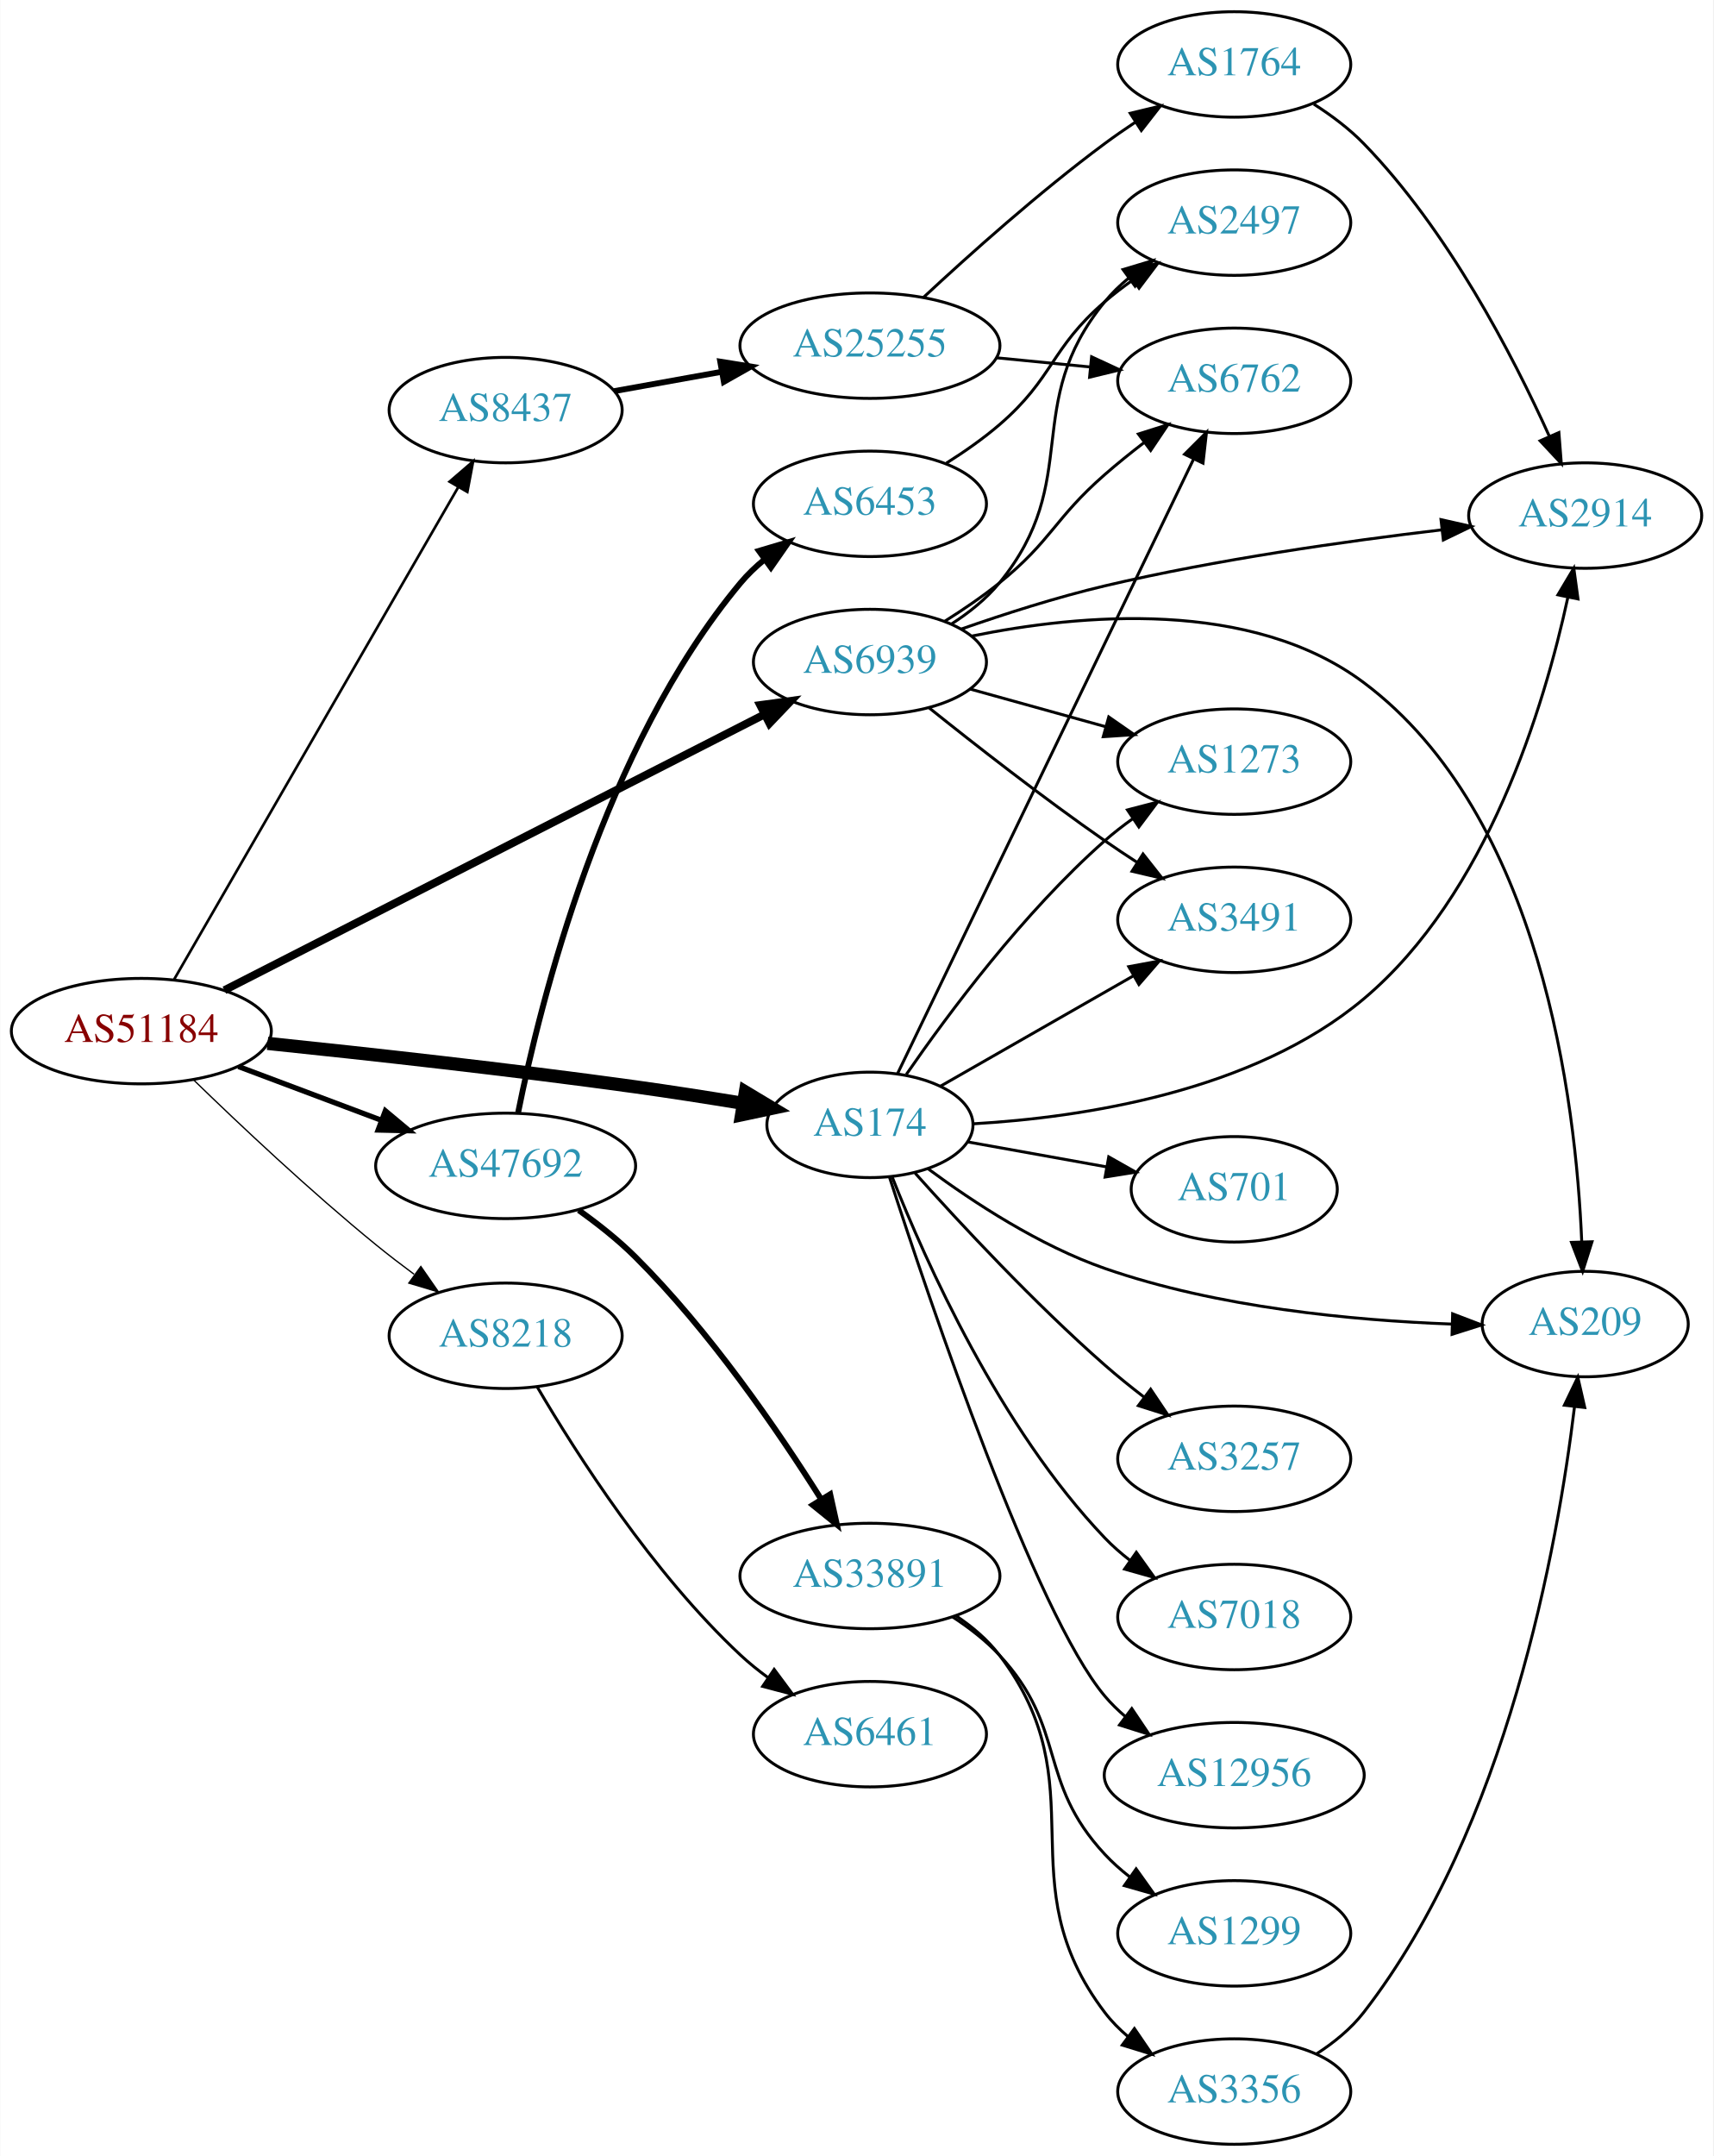
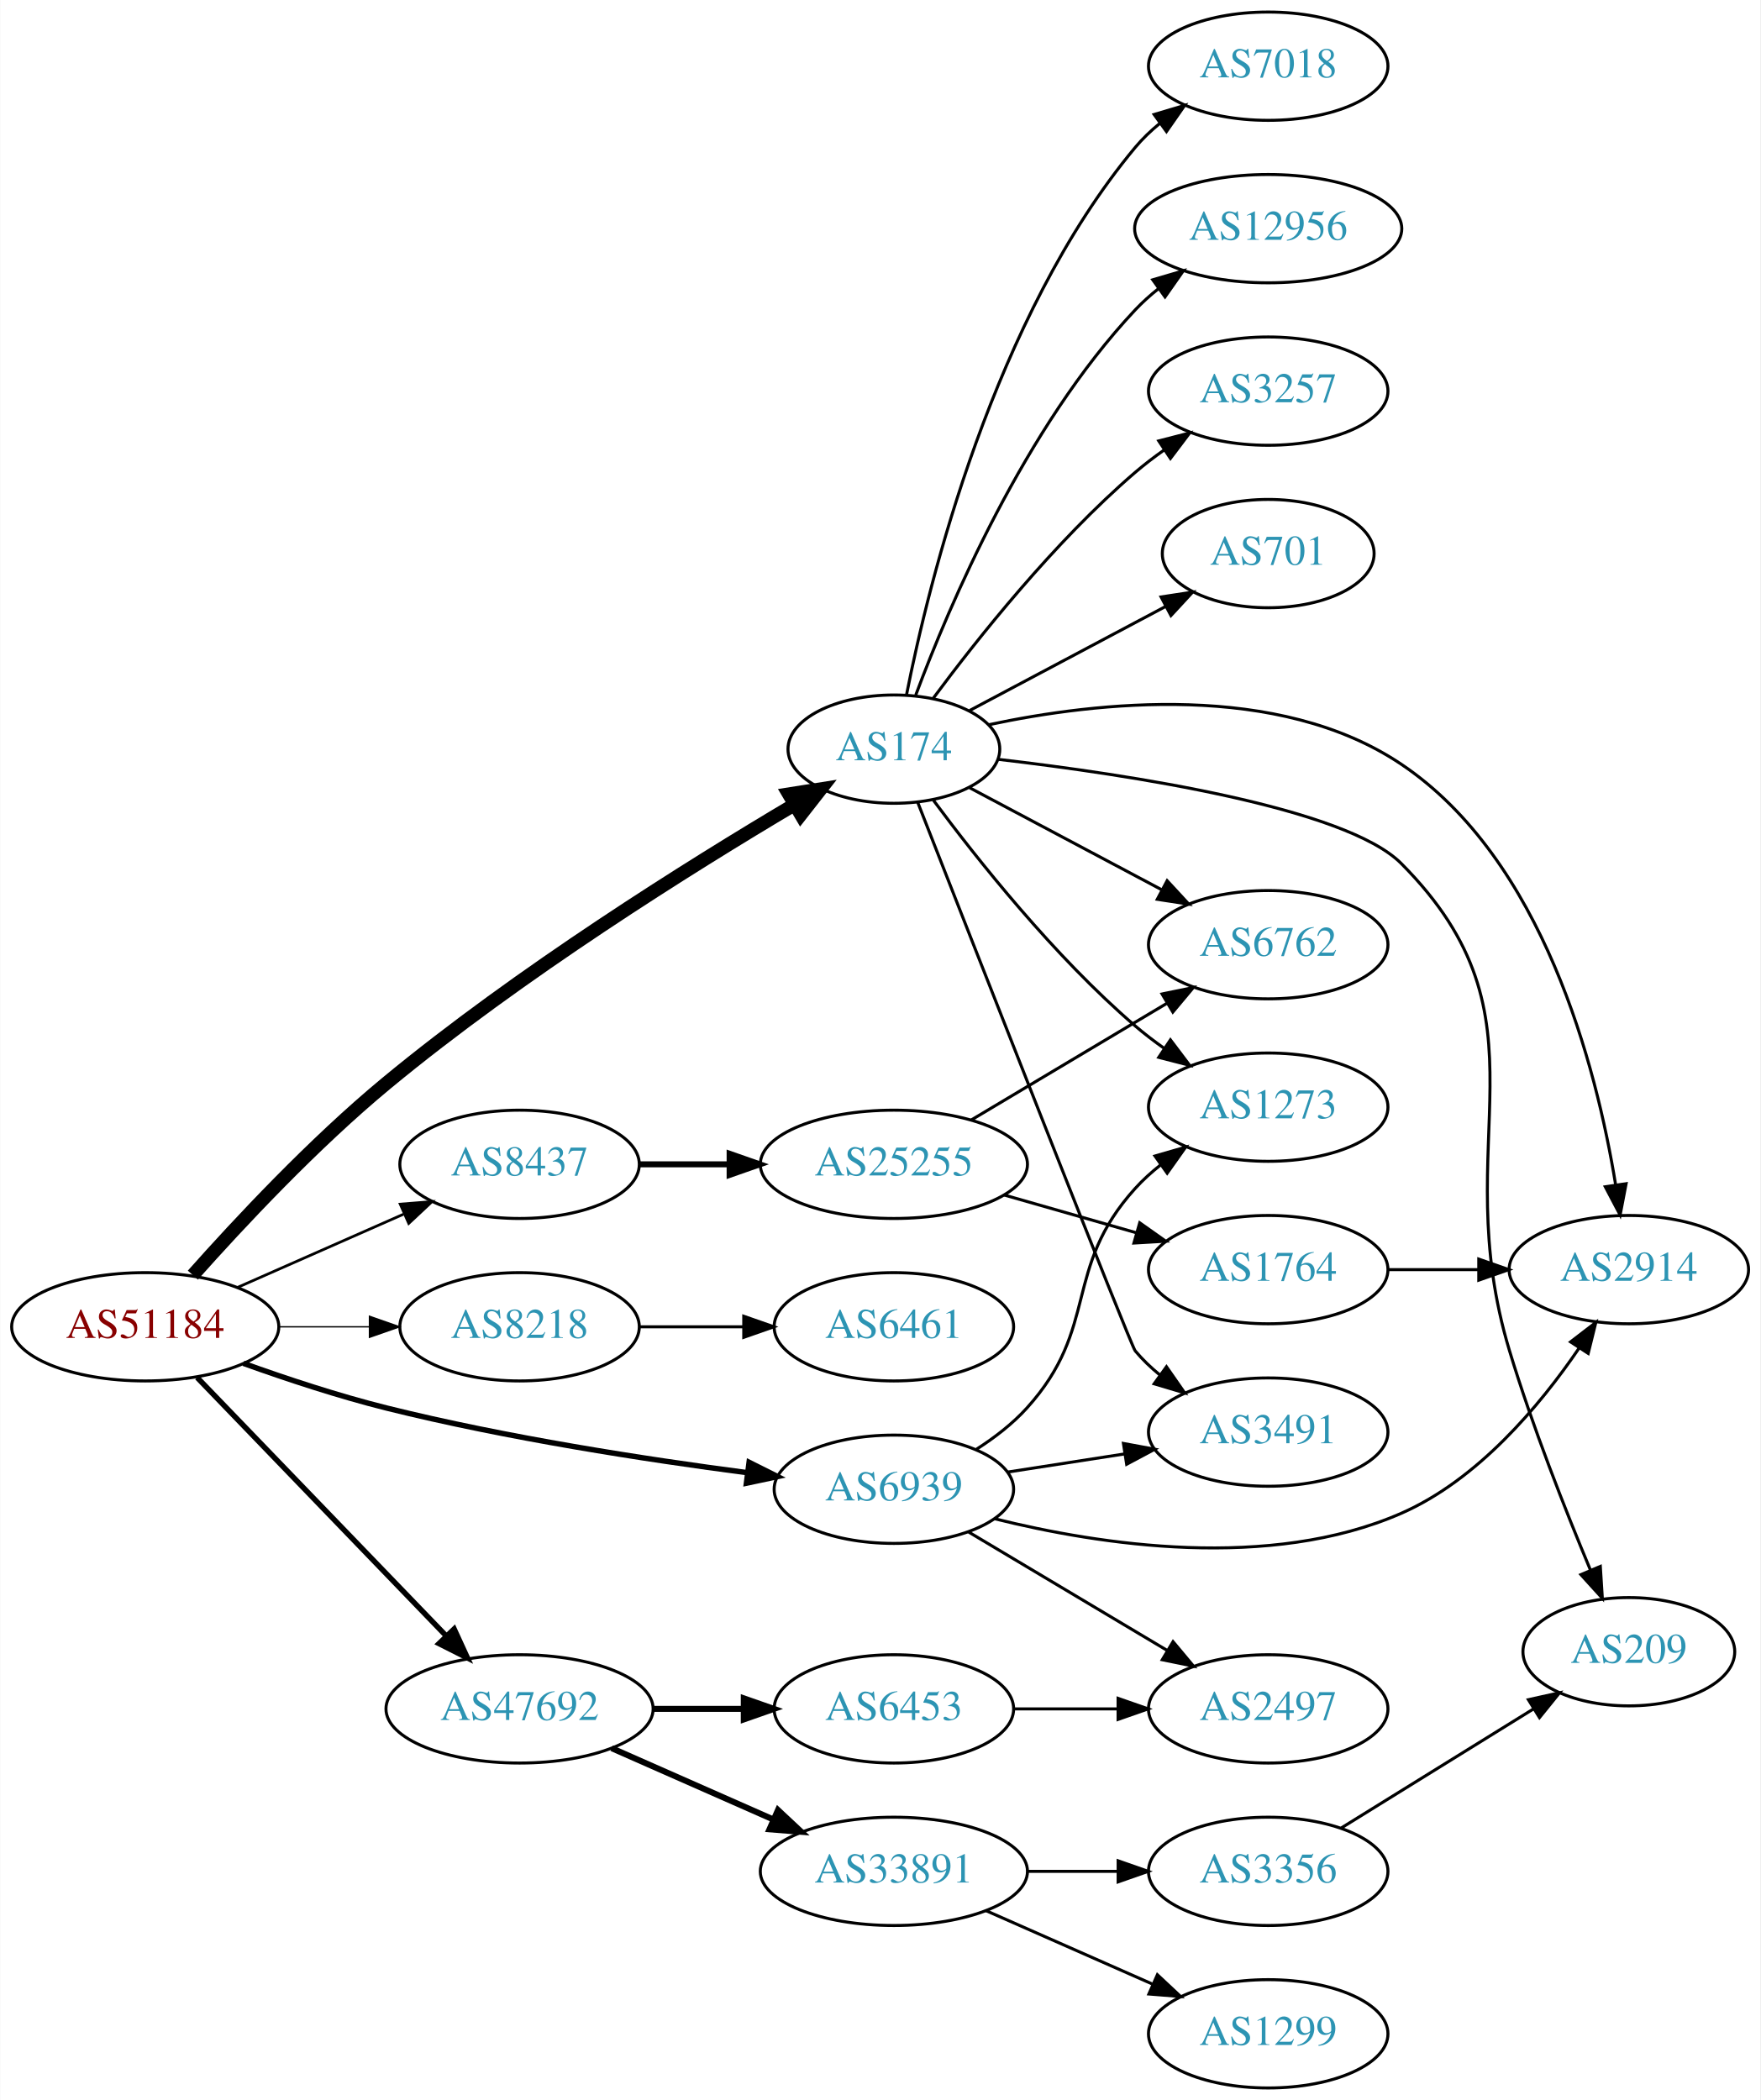
- <svg xmlns="http://www.w3.org/2000/svg" xmlns:xlink="http://www.w3.org/1999/xlink" width="585pt" height="736pt" viewBox="0.00 0.00 584.86 736.00">
-   <g id="graph0" class="graph" transform="scale(1 1) rotate(0) translate(4 732)">
-     <polygon fill="white" stroke="none" points="-4,4 -4,-732 580.862,-732 580.862,4 -4,4" />
+ <svg xmlns="http://www.w3.org/2000/svg" xmlns:xlink="http://www.w3.org/1999/xlink" width="585pt" height="698pt" viewBox="0.00 0.00 584.86 698.00">
+   <g id="graph0" class="graph" transform="scale(1 1) rotate(0) translate(4 694)">
+     <polygon fill="white" stroke="none" points="-4,4 -4,-694 580.862,-694 580.862,4 -4,4" />
    <g id="node1" class="node">
      <g id="a_node1">
        <a xlink:href="/asn/51184" xlink:title="AS51184 ~ Fonira Telekom GmbH [AT]">
-           <ellipse fill="#ffffff" stroke="black" cx="44.196" cy="-380" rx="44.393" ry="18" />
-           <text text-anchor="middle" x="44.196" y="-376.3" font-family="Times,serif" font-size="14.00" fill="#880000">AS51184</text>
+           <ellipse fill="#ffffff" stroke="black" cx="44.196" cy="-253" rx="44.393" ry="18" />
+           <text text-anchor="middle" x="44.196" y="-249.3" font-family="Times,serif" font-size="14.00" fill="#880000">AS51184</text>
        </a>
      </g>
    </g>
    <g id="node2" class="node">
      <g id="a_node2">
        <a xlink:href="/asn/174" xlink:title="AS174 ~ Cogent Communications [US]">
-           <ellipse fill="#ffffff" stroke="black" cx="292.98" cy="-348" rx="35.194" ry="18" />
-           <text text-anchor="middle" x="292.98" y="-344.3" font-family="Times,serif" font-size="14.00" fill="#2c94b3">AS174</text>
+           <ellipse fill="#ffffff" stroke="black" cx="292.98" cy="-445" rx="35.194" ry="18" />
+           <text text-anchor="middle" x="292.98" y="-441.3" font-family="Times,serif" font-size="14.00" fill="#2c94b3">AS174</text>
        </a>
      </g>
    </g>
    <g id="edge1" class="edge">
-       <path fill="none" stroke="black" stroke-width="4.5" d="M87.282,-375.815C121.219,-372.3 170.148,-366.912 212.784,-361 224.74,-359.342 237.672,-357.318 249.551,-355.365" />
-       <polygon fill="black" stroke="black" stroke-width="4.5" points="250.453,-359.206 259.669,-353.678 249.157,-351.439 250.453,-359.206" />
+       <path fill="none" stroke="black" stroke-width="4.5" d="M60.023,-270.17C75.267,-287.322 100.14,-313.95 124.392,-334 168.588,-370.538 225.093,-405.902 259.897,-426.546" />
+       <polygon fill="black" stroke="black" stroke-width="4.5" points="258.068,-430.038 268.683,-431.718 262.063,-423.251 258.068,-430.038" />
    </g>
    <g id="node3" class="node">
      <g id="a_node3">
        <a xlink:href="/asn/6939" xlink:title="AS6939 ~ Hurricane Electric LLC [US]">
-           <ellipse fill="#ffffff" stroke="black" cx="292.98" cy="-506" rx="39.794" ry="18" />
-           <text text-anchor="middle" x="292.98" y="-502.3" font-family="Times,serif" font-size="14.00" fill="#2c94b3">AS6939</text>
+           <ellipse fill="#ffffff" stroke="black" cx="292.98" cy="-199" rx="39.794" ry="18" />
+           <text text-anchor="middle" x="292.98" y="-195.3" font-family="Times,serif" font-size="14.00" fill="#2c94b3">AS6939</text>
        </a>
      </g>
    </g>
    <g id="edge2" class="edge">
-       <path fill="none" stroke="black" stroke-width="2.7" d="M72.549,-393.966C117.586,-416.96 207.292,-462.761 256.923,-488.101" />
-       <polygon fill="black" stroke="black" stroke-width="2.7" points="255.499,-491.303 265.997,-492.734 258.682,-485.069 255.499,-491.303" />
+       <path fill="none" stroke="black" stroke-width="1.8" d="M76.813,-240.852C91.167,-235.694 108.464,-229.968 124.392,-226 164.302,-216.058 210.505,-208.931 244.278,-204.505" />
+       <polygon fill="black" stroke="black" stroke-width="1.8" points="244.865,-207.959 254.34,-203.218 243.976,-201.015 244.865,-207.959" />
    </g>
    <g id="node4" class="node">
      <g id="a_node4">
        <a xlink:href="/asn/8218" xlink:title="AS8218 ~ legacy Neotelecoms [FR]">
-           <ellipse fill="#ffffff" stroke="black" cx="168.588" cy="-276" rx="39.794" ry="18" />
-           <text text-anchor="middle" x="168.588" y="-272.3" font-family="Times,serif" font-size="14.00" fill="#2c94b3">AS8218</text>
+           <ellipse fill="#ffffff" stroke="black" cx="168.588" cy="-253" rx="39.794" ry="18" />
+           <text text-anchor="middle" x="168.588" y="-249.3" font-family="Times,serif" font-size="14.00" fill="#2c94b3">AS8218</text>
        </a>
      </g>
    </g>
    <g id="edge3" class="edge">
-       <path fill="none" stroke="black" stroke-width="0.45" d="M61.958,-363.426C77.628,-348.206 101.921,-325.306 124.392,-307 128.492,-303.661 132.919,-300.263 137.323,-297.002" />
-       <polygon fill="black" stroke="black" stroke-width="0.45" points="139.63,-299.652 145.669,-290.947 135.519,-293.986 139.63,-299.652" />
+       <path fill="none" stroke="black" stroke-width="0.45" d="M88.692,-253C98.381,-253 108.717,-253 118.61,-253" />
+       <polygon fill="black" stroke="black" stroke-width="0.45" points="118.713,-256.5 128.713,-253 118.713,-249.5 118.713,-256.5" />
    </g>
    <g id="node5" class="node">
      <g id="a_node5">
        <a xlink:href="/asn/8437" xlink:title="AS8437 ~ Hutchison Drei Austria GmbH [AT]">
-           <ellipse fill="#ffffff" stroke="black" cx="168.588" cy="-592" rx="39.794" ry="18" />
-           <text text-anchor="middle" x="168.588" y="-588.3" font-family="Times,serif" font-size="14.00" fill="#2c94b3">AS8437</text>
+           <ellipse fill="#ffffff" stroke="black" cx="168.588" cy="-307" rx="39.794" ry="18" />
+           <text text-anchor="middle" x="168.588" y="-303.3" font-family="Times,serif" font-size="14.00" fill="#2c94b3">AS8437</text>
        </a>
      </g>
    </g>
    <g id="edge4" class="edge">
-       <path fill="none" stroke="black" stroke-width="0.9" d="M55.421,-397.71C76.938,-434.981 126.993,-521.684 152.323,-565.559" />
-       <polygon fill="black" stroke="black" stroke-width="0.9" points="149.448,-567.579 157.479,-574.489 155.51,-564.079 149.448,-567.579" />
+       <path fill="none" stroke="black" stroke-width="0.9" d="M74.824,-266.072C91.418,-273.393 112.278,-282.597 130.011,-290.421" />
+       <polygon fill="black" stroke="black" stroke-width="0.9" points="128.933,-293.77 139.495,-294.605 131.758,-287.366 128.933,-293.77" />
    </g>
    <g id="node6" class="node">
      <g id="a_node6">
        <a xlink:href="/asn/47692" xlink:title="AS47692 ~ Nessus GmbH [AT]">
-           <ellipse fill="#ffffff" stroke="black" cx="168.588" cy="-334" rx="44.393" ry="18" />
-           <text text-anchor="middle" x="168.588" y="-330.3" font-family="Times,serif" font-size="14.00" fill="#2c94b3">AS47692</text>
+           <ellipse fill="#ffffff" stroke="black" cx="168.588" cy="-126" rx="44.393" ry="18" />
+           <text text-anchor="middle" x="168.588" y="-122.3" font-family="Times,serif" font-size="14.00" fill="#2c94b3">AS47692</text>
        </a>
      </g>
    </g>
    <g id="edge5" class="edge">
-       <path fill="none" stroke="black" stroke-width="1.8" d="M77.353,-367.914C92.251,-362.315 110.138,-355.592 126.043,-349.614" />
-       <polygon fill="black" stroke="black" stroke-width="1.8" points="127.517,-352.8 135.646,-346.005 125.054,-346.247 127.517,-352.8" />
+       <path fill="none" stroke="black" stroke-width="1.8" d="M61.449,-236.135C82.663,-214.122 119.938,-175.444 144.192,-150.278" />
+       <polygon fill="black" stroke="black" stroke-width="1.8" points="146.849,-152.564 151.268,-142.934 141.809,-147.706 146.849,-152.564" />
    </g>
    <g id="node7" class="node">
      <g id="a_node7">
-         <a xlink:href="/asn/209" xlink:title="AS209 ~ CenturyLink Communications, LLC [US]">
-           <ellipse fill="#ffffff" stroke="black" cx="537.215" cy="-280" rx="35.194" ry="18" />
-           <text text-anchor="middle" x="537.215" y="-276.3" font-family="Times,serif" font-size="14.00" fill="#2c94b3">AS209</text>
+         <a xlink:href="/asn/6762" xlink:title="AS6762 ~ TELECOM ITALIA SPARKLE S.p.A. [IT]">
+           <ellipse fill="#ffffff" stroke="black" cx="417.373" cy="-380" rx="39.794" ry="18" />
+           <text text-anchor="middle" x="417.373" y="-376.3" font-family="Times,serif" font-size="14.00" fill="#2c94b3">AS6762</text>
        </a>
      </g>
    </g>
    <g id="edge6" class="edge">
-       <path fill="none" stroke="black" d="M312.933,-332.933C328.259,-321.608 350.883,-306.762 373.176,-299 411.667,-285.599 458.038,-281.241 491.47,-280.005" />
-       <polygon fill="black" stroke="black" points="491.949,-283.493 501.843,-279.706 491.747,-276.496 491.949,-283.493" />
+       <path fill="none" stroke="black" d="M318.161,-432.158C336.406,-422.469 361.682,-409.045 382.023,-398.243" />
+       <polygon fill="black" stroke="black" points="383.788,-401.268 390.978,-393.487 380.505,-395.086 383.788,-401.268" />
    </g>
    <g id="node8" class="node">
      <g id="a_node8">
-         <a xlink:href="/asn/701" xlink:title="AS701 ~ UUNET [US]">
-           <ellipse fill="#ffffff" stroke="black" cx="417.373" cy="-326" rx="35.194" ry="18" />
-           <text text-anchor="middle" x="417.373" y="-322.3" font-family="Times,serif" font-size="14.00" fill="#2c94b3">AS701</text>
+         <a xlink:href="/asn/209" xlink:title="AS209 ~ CenturyLink Communications, LLC [US]">
+           <ellipse fill="#ffffff" stroke="black" cx="537.215" cy="-145" rx="35.194" ry="18" />
+           <text text-anchor="middle" x="537.215" y="-141.3" font-family="Times,serif" font-size="14.00" fill="#2c94b3">AS209</text>
        </a>
      </g>
    </g>
    <g id="edge7" class="edge">
-       <path fill="none" stroke="black" d="M326.458,-342.162C340.981,-339.552 358.296,-336.439 373.835,-333.646" />
-       <polygon fill="black" stroke="black" points="374.52,-337.079 383.743,-331.865 373.282,-330.19 374.52,-337.079" />
+       <path fill="none" stroke="black" d="M327.793,-441.594C371.19,-436.526 443.097,-425.551 461.569,-407 513.61,-354.734 476.215,-315.597 497.569,-245 505.175,-219.853 516.142,-192.036 524.452,-172.137" />
+       <polygon fill="black" stroke="black" points="527.737,-173.355 528.407,-162.781 521.29,-170.629 527.737,-173.355" />
    </g>
    <g id="node9" class="node">
      <g id="a_node9">
        <a xlink:href="/asn/3491" xlink:title="AS3491 ~ PCCW Global, Inc. [US]">
-           <ellipse fill="#ffffff" stroke="black" cx="417.373" cy="-418" rx="39.794" ry="18" />
-           <text text-anchor="middle" x="417.373" y="-414.3" font-family="Times,serif" font-size="14.00" fill="#2c94b3">AS3491</text>
+           <ellipse fill="#ffffff" stroke="black" cx="417.373" cy="-218" rx="39.794" ry="18" />
+           <text text-anchor="middle" x="417.373" y="-214.3" font-family="Times,serif" font-size="14.00" fill="#2c94b3">AS3491</text>
        </a>
      </g>
    </g>
    <g id="edge8" class="edge">
-       <path fill="none" stroke="black" d="M317.001,-361.166C335.58,-371.792 361.974,-386.888 382.892,-398.851" />
-       <polygon fill="black" stroke="black" points="381.357,-402.005 391.775,-403.932 384.832,-395.929 381.357,-402.005" />
+       <path fill="none" stroke="black" d="M300.851,-427.441C319.818,-378.992 371.615,-246.874 373.176,-245 375.582,-242.112 378.38,-239.439 381.373,-236.989" />
+       <polygon fill="black" stroke="black" points="383.562,-239.725 389.616,-231.03 379.462,-234.052 383.562,-239.725" />
    </g>
    <g id="node10" class="node">
      <g id="a_node10">
-         <a xlink:href="/asn/1273" xlink:title="AS1273 ~ Vodafone Group PLC [EU]">
-           <ellipse fill="#ffffff" stroke="black" cx="417.373" cy="-472" rx="39.794" ry="18" />
-           <text text-anchor="middle" x="417.373" y="-468.3" font-family="Times,serif" font-size="14.00" fill="#2c94b3">AS1273</text>
+         <a xlink:href="/asn/701" xlink:title="AS701 ~ UUNET [US]">
+           <ellipse fill="#ffffff" stroke="black" cx="417.373" cy="-510" rx="35.194" ry="18" />
+           <text text-anchor="middle" x="417.373" y="-506.3" font-family="Times,serif" font-size="14.00" fill="#2c94b3">AS701</text>
        </a>
      </g>
    </g>
    <g id="edge9" class="edge">
-       <path fill="none" stroke="black" d="M305.401,-365.213C319.623,-385.807 345.449,-420.564 373.176,-445 376.152,-447.622 379.41,-450.154 382.761,-452.547" />
-       <polygon fill="black" stroke="black" points="380.917,-455.524 391.173,-458.181 384.812,-449.708 380.917,-455.524" />
+       <path fill="none" stroke="black" d="M318.161,-457.842C336.768,-467.724 362.689,-481.49 383.229,-492.398" />
+       <polygon fill="black" stroke="black" points="381.769,-495.585 392.242,-497.185 385.052,-489.403 381.769,-495.585" />
    </g>
    <g id="node11" class="node">
      <g id="a_node11">
-         <a xlink:href="/asn/6762" xlink:title="AS6762 ~ TELECOM ITALIA SPARKLE S.p.A. [IT]">
-           <ellipse fill="#ffffff" stroke="black" cx="417.373" cy="-602" rx="39.794" ry="18" />
-           <text text-anchor="middle" x="417.373" y="-598.3" font-family="Times,serif" font-size="14.00" fill="#2c94b3">AS6762</text>
+         <a xlink:href="/asn/7018" xlink:title="AS7018 ~ AT&amp;T Services, Inc. [US]">
+           <ellipse fill="#ffffff" stroke="black" cx="417.373" cy="-672" rx="39.794" ry="18" />
+           <text text-anchor="middle" x="417.373" y="-668.3" font-family="Times,serif" font-size="14.00" fill="#2c94b3">AS7018</text>
        </a>
      </g>
    </g>
    <g id="edge10" class="edge">
-       <path fill="none" stroke="black" d="M302.393,-365.458C323.398,-409.051 378.262,-522.91 403.423,-575.127" />
-       <polygon fill="black" stroke="black" points="400.407,-576.93 407.901,-584.419 406.713,-573.891 400.407,-576.93" />
+       <path fill="none" stroke="black" d="M297.157,-462.966C304.572,-500.51 326.086,-588.475 373.176,-645 375.582,-647.888 378.38,-650.561 381.373,-653.011" />
+       <polygon fill="black" stroke="black" points="379.462,-655.948 389.616,-658.97 383.562,-650.275 379.462,-655.948" />
    </g>
    <g id="node12" class="node">
      <g id="a_node12">
-         <a xlink:href="/asn/3257" xlink:title="AS3257 ~ GTT [DE]">
-           <ellipse fill="#ffffff" stroke="black" cx="417.373" cy="-234" rx="39.794" ry="18" />
-           <text text-anchor="middle" x="417.373" y="-230.3" font-family="Times,serif" font-size="14.00" fill="#2c94b3">AS3257</text>
+         <a xlink:href="/asn/2914" xlink:title="AS2914 ~ NTT America, Inc. [US]">
+           <ellipse fill="#ffffff" stroke="black" cx="537.215" cy="-272" rx="39.794" ry="18" />
+           <text text-anchor="middle" x="537.215" y="-268.3" font-family="Times,serif" font-size="14.00" fill="#2c94b3">AS2914</text>
        </a>
      </g>
    </g>
    <g id="edge11" class="edge">
-       <path fill="none" stroke="black" d="M308.424,-331.505C323.763,-314.366 349.076,-287.146 373.176,-266 377.386,-262.307 381.995,-258.587 386.585,-255.056" />
-       <polygon fill="black" stroke="black" points="388.831,-257.747 394.736,-248.95 384.634,-252.144 388.831,-257.747" />
+       <path fill="none" stroke="black" d="M324.421,-453.093C360.418,-460.777 420.606,-467.501 461.569,-440 508.8,-408.291 526.448,-339.295 532.811,-300.306" />
+       <polygon fill="black" stroke="black" points="536.31,-300.568 534.322,-290.161 529.387,-299.537 536.31,-300.568" />
    </g>
    <g id="node13" class="node">
      <g id="a_node13">
-         <a xlink:href="/asn/7018" xlink:title="AS7018 ~ AT&amp;T Services, Inc. [US]">
-           <ellipse fill="#ffffff" stroke="black" cx="417.373" cy="-180" rx="39.794" ry="18" />
-           <text text-anchor="middle" x="417.373" y="-176.3" font-family="Times,serif" font-size="14.00" fill="#2c94b3">AS7018</text>
+         <a xlink:href="/asn/12956" xlink:title="AS12956 ~ TELXIUS [ES]">
+           <ellipse fill="#ffffff" stroke="black" cx="417.373" cy="-618" rx="44.393" ry="18" />
+           <text text-anchor="middle" x="417.373" y="-614.3" font-family="Times,serif" font-size="14.00" fill="#2c94b3">AS12956</text>
        </a>
      </g>
    </g>
    <g id="edge12" class="edge">
-       <path fill="none" stroke="black" d="M300.602,-330.151C311.928,-301.479 337.32,-244.579 373.176,-207 375.771,-204.281 378.695,-201.72 381.767,-199.341" />
-       <polygon fill="black" stroke="black" points="383.945,-202.088 390.121,-193.48 379.924,-196.358 383.945,-202.088" />
+       <path fill="none" stroke="black" d="M300.265,-463.014C311.277,-492.558 336.437,-551.924 373.176,-591 375.55,-593.525 378.21,-595.909 381.011,-598.138" />
+       <polygon fill="black" stroke="black" points="379,-601.002 389.166,-603.989 383.081,-595.315 379,-601.002" />
    </g>
    <g id="node14" class="node">
      <g id="a_node14">
-         <a xlink:href="/asn/12956" xlink:title="AS12956 ~ TELXIUS [ES]">
-           <ellipse fill="#ffffff" stroke="black" cx="417.373" cy="-126" rx="44.393" ry="18" />
-           <text text-anchor="middle" x="417.373" y="-122.3" font-family="Times,serif" font-size="14.00" fill="#2c94b3">AS12956</text>
+         <a xlink:href="/asn/1273" xlink:title="AS1273 ~ Vodafone Group PLC [EU]">
+           <ellipse fill="#ffffff" stroke="black" cx="417.373" cy="-326" rx="39.794" ry="18" />
+           <text text-anchor="middle" x="417.373" y="-322.3" font-family="Times,serif" font-size="14.00" fill="#2c94b3">AS1273</text>
        </a>
      </g>
    </g>
    <g id="edge13" class="edge">
-       <path fill="none" stroke="black" d="M299.69,-330.037C313.497,-287.371 349.313,-181.391 373.176,-153 375.282,-150.495 377.681,-148.15 380.245,-145.972" />
-       <polygon fill="black" stroke="black" points="382.395,-148.734 388.303,-139.94 378.2,-143.131 382.395,-148.734" />
+       <path fill="none" stroke="black" d="M306.097,-428.036C320.599,-408.476 346.311,-376.061 373.176,-353 376.186,-350.417 379.466,-347.91 382.831,-345.533" />
+       <polygon fill="black" stroke="black" points="384.877,-348.375 391.259,-339.918 380.996,-342.549 384.877,-348.375" />
    </g>
    <g id="node15" class="node">
      <g id="a_node15">
-         <a xlink:href="/asn/2914" xlink:title="AS2914 ~ NTT America, Inc. [US]">
-           <ellipse fill="#ffffff" stroke="black" cx="537.215" cy="-556" rx="39.794" ry="18" />
-           <text text-anchor="middle" x="537.215" y="-552.3" font-family="Times,serif" font-size="14.00" fill="#2c94b3">AS2914</text>
+         <a xlink:href="/asn/3257" xlink:title="AS3257 ~ GTT [DE]">
+           <ellipse fill="#ffffff" stroke="black" cx="417.373" cy="-564" rx="39.794" ry="18" />
+           <text text-anchor="middle" x="417.373" y="-560.3" font-family="Times,serif" font-size="14.00" fill="#2c94b3">AS3257</text>
        </a>
      </g>
    </g>
    <g id="edge14" class="edge">
-       <path fill="none" stroke="black" d="M328.403,-348.374C365.322,-350.529 423.73,-359.223 461.569,-391 503.862,-426.519 523.26,-490.981 531.27,-527.943" />
-       <polygon fill="black" stroke="black" points="527.899,-528.928 533.32,-538.03 534.759,-527.534 527.899,-528.928" />
+       <path fill="none" stroke="black" d="M306.097,-461.964C320.599,-481.524 346.311,-513.939 373.176,-537 376.186,-539.583 379.466,-542.09 382.831,-544.467" />
+       <polygon fill="black" stroke="black" points="380.996,-547.451 391.259,-550.082 384.877,-541.625 380.996,-547.451" />
+     </g>
+     <g id="edge15" class="edge">
+       <path fill="none" stroke="black" d="M330.702,-204.701C342.925,-206.598 356.708,-208.738 369.588,-210.737" />
+       <polygon fill="black" stroke="black" points="369.258,-214.228 379.677,-212.303 370.332,-207.311 369.258,-214.228" />
    </g>
    <g id="edge17" class="edge">
-       <path fill="none" stroke="black" d="M327.866,-514.882C364.591,-522.363 423.087,-527.772 461.569,-499 522.283,-453.604 534.048,-356.118 536.038,-308.017" />
-       <polygon fill="black" stroke="black" points="539.537,-308.095 536.339,-297.995 532.54,-307.885 539.537,-308.095" />
-     </g>
-     <g id="edge19" class="edge">
-       <path fill="none" stroke="black" d="M313.112,-490.418C328.912,-477.758 352.086,-459.661 373.176,-445 376.689,-442.558 380.417,-440.075 384.153,-437.653" />
-       <polygon fill="black" stroke="black" points="386.227,-440.482 392.787,-432.163 382.471,-434.575 386.227,-440.482" />
-     </g>
-     <g id="edge16" class="edge">
-       <path fill="none" stroke="black" d="M327.101,-496.799C341.388,-492.83 358.28,-488.138 373.505,-483.908" />
-       <polygon fill="black" stroke="black" points="374.527,-487.257 383.225,-481.208 372.653,-480.513 374.527,-487.257" />
-     </g>
-     <g id="edge20" class="edge">
-       <path fill="none" stroke="black" d="M318.446,-519.87C324.757,-523.825 331.395,-528.335 337.176,-533 355.033,-547.407 355.902,-554.9 373.176,-570 377.393,-573.685 382.005,-577.401 386.597,-580.93" />
-       <polygon fill="black" stroke="black" points="384.647,-583.843 394.749,-587.035 388.843,-578.24 384.647,-583.843" />
+       <path fill="none" stroke="black" d="M326.404,-189.213C361.344,-180.499 417.817,-171.823 461.569,-191 486.97,-202.134 507.549,-226.65 520.616,-245.812" />
+       <polygon fill="black" stroke="black" points="517.851,-247.979 526.248,-254.438 523.712,-244.152 517.851,-247.979" />
    </g>
    <g id="edge18" class="edge">
-       <path fill="none" stroke="black" d="M324.095,-517.233C338.739,-522.347 356.697,-528.112 373.176,-532 411.369,-541.01 455.436,-547.255 488.121,-551.111" />
-       <polygon fill="black" stroke="black" points="487.977,-554.617 498.311,-552.279 488.775,-547.663 487.977,-554.617" />
+       <path fill="none" stroke="black" d="M320.429,-212.297C326.433,-216.148 332.431,-220.752 337.176,-226 361.439,-252.832 348.914,-272.168 373.176,-299 375.697,-301.788 378.572,-304.394 381.613,-306.802" />
+       <polygon fill="black" stroke="black" points="379.744,-309.768 389.924,-312.703 383.796,-304.06 379.744,-309.768" />
    </g>
    <g id="node16" class="node">
      <g id="a_node16">
        <a xlink:href="/asn/2497" xlink:title="AS2497 ~ Internet Initiative Japan Inc. [JP]">
-           <ellipse fill="#ffffff" stroke="black" cx="417.373" cy="-656" rx="39.794" ry="18" />
-           <text text-anchor="middle" x="417.373" y="-652.3" font-family="Times,serif" font-size="14.00" fill="#2c94b3">AS2497</text>
-         </a>
-       </g>
-     </g>
-     <g id="edge15" class="edge">
-       <path fill="none" stroke="black" d="M320.807,-518.972C326.8,-522.832 332.698,-527.523 337.176,-533 366.022,-568.275 344.33,-593.725 373.176,-629 375.556,-631.91 378.336,-634.597 381.317,-637.057" />
-       <polygon fill="black" stroke="black" points="379.397,-639.987 389.546,-643.028 383.508,-634.322 379.397,-639.987" />
+           <ellipse fill="#ffffff" stroke="black" cx="417.373" cy="-126" rx="39.794" ry="18" />
+           <text text-anchor="middle" x="417.373" y="-122.3" font-family="Times,serif" font-size="14.00" fill="#2c94b3">AS2497</text>
+         </a>
+       </g>
+     </g>
+     <g id="edge16" class="edge">
+       <path fill="none" stroke="black" d="M317.869,-184.752C336.655,-173.547 363.026,-157.818 383.755,-145.455" />
+       <polygon fill="black" stroke="black" points="385.748,-148.341 392.544,-140.212 382.163,-142.329 385.748,-148.341" />
    </g>
    <g id="node17" class="node">
      <g id="a_node17">
        <a xlink:href="/asn/6461" xlink:title="AS6461 ~ Zayo Bandwidth [US]">
-           <ellipse fill="#ffffff" stroke="black" cx="292.98" cy="-140" rx="39.794" ry="18" />
-           <text text-anchor="middle" x="292.98" y="-136.3" font-family="Times,serif" font-size="14.00" fill="#2c94b3">AS6461</text>
-         </a>
-       </g>
-     </g>
-     <g id="edge21" class="edge">
-       <path fill="none" stroke="black" d="M179.366,-258.554C192.832,-235.603 218.848,-194.919 248.784,-167 251.685,-164.295 254.894,-161.709 258.216,-159.284" />
-       <polygon fill="black" stroke="black" points="260.276,-162.116 266.591,-153.609 256.349,-156.321 260.276,-162.116" />
+           <ellipse fill="#ffffff" stroke="black" cx="292.98" cy="-253" rx="39.794" ry="18" />
+           <text text-anchor="middle" x="292.98" y="-249.3" font-family="Times,serif" font-size="14.00" fill="#2c94b3">AS6461</text>
+         </a>
+       </g>
+     </g>
+     <g id="edge19" class="edge">
+       <path fill="none" stroke="black" d="M208.314,-253C219.252,-253 231.303,-253 242.769,-253" />
+       <polygon fill="black" stroke="black" points="243.087,-256.5 253.087,-253 243.087,-249.5 243.087,-256.5" />
    </g>
    <g id="node18" class="node">
      <g id="a_node18">
        <a xlink:href="/asn/25255" xlink:title="AS25255 ~ ==&gt; TELE2 AUSTRIA &lt;== [AT]">
-           <ellipse fill="#ffffff" stroke="black" cx="292.98" cy="-614" rx="44.393" ry="18" />
-           <text text-anchor="middle" x="292.98" y="-610.3" font-family="Times,serif" font-size="14.00" fill="#2c94b3">AS25255</text>
-         </a>
-       </g>
-     </g>
-     <g id="edge22" class="edge">
-       <path fill="none" stroke="black" stroke-width="2" d="M205.648,-598.482C217.106,-600.541 229.988,-602.857 242.235,-605.058" />
-       <polygon fill="black" stroke="black" stroke-width="2" points="241.866,-608.548 252.328,-606.872 243.105,-601.658 241.866,-608.548" />
+           <ellipse fill="#ffffff" stroke="black" cx="292.98" cy="-307" rx="44.393" ry="18" />
+           <text text-anchor="middle" x="292.98" y="-303.3" font-family="Times,serif" font-size="14.00" fill="#2c94b3">AS25255</text>
+         </a>
+       </g>
+     </g>
+     <g id="edge20" class="edge">
+       <path fill="none" stroke="black" stroke-width="2" d="M208.314,-307C217.774,-307 228.066,-307 238.092,-307" />
+       <polygon fill="black" stroke="black" stroke-width="2" points="238.399,-310.5 248.399,-307 238.399,-303.5 238.399,-310.5" />
    </g>
    <g id="node20" class="node">
      <g id="a_node20">
        <a xlink:href="/asn/6453" xlink:title="AS6453 ~ TATA COMMUNICATIONS (AMERICA) INC [US]">
-           <ellipse fill="#ffffff" stroke="black" cx="292.98" cy="-560" rx="39.794" ry="18" />
-           <text text-anchor="middle" x="292.98" y="-556.3" font-family="Times,serif" font-size="14.00" fill="#2c94b3">AS6453</text>
-         </a>
-       </g>
-     </g>
-     <g id="edge26" class="edge">
-       <path fill="none" stroke="black" stroke-width="2" d="M172.847,-352.162C180.362,-389.677 201.968,-476.902 248.784,-533 251.193,-535.886 253.992,-538.557 256.986,-541.007" />
-       <polygon fill="black" stroke="black" stroke-width="2" points="255.076,-543.945 265.231,-546.965 259.175,-538.271 255.076,-543.945" />
+           <ellipse fill="#ffffff" stroke="black" cx="292.98" cy="-126" rx="39.794" ry="18" />
+           <text text-anchor="middle" x="292.98" y="-122.3" font-family="Times,serif" font-size="14.00" fill="#2c94b3">AS6453</text>
+         </a>
+       </g>
+     </g>
+     <g id="edge24" class="edge">
+       <path fill="none" stroke="black" stroke-width="2" d="M213.084,-126C222.773,-126 233.11,-126 243.002,-126" />
+       <polygon fill="black" stroke="black" stroke-width="2" points="243.105,-129.5 253.105,-126 243.105,-122.5 243.105,-129.5" />
    </g>
    <g id="node21" class="node">
      <g id="a_node21">
        <a xlink:href="/asn/33891" xlink:title="AS33891 ~ CORE-BACKBONE GMBH GLOBAL NETWORK [DE]">
-           <ellipse fill="#ffffff" stroke="black" cx="292.98" cy="-194" rx="44.393" ry="18" />
-           <text text-anchor="middle" x="292.98" y="-190.3" font-family="Times,serif" font-size="14.00" fill="#2c94b3">AS33891</text>
-         </a>
-       </g>
-     </g>
-     <g id="edge27" class="edge">
-       <path fill="none" stroke="black" stroke-width="2" d="M193.538,-318.87C200.119,-314.18 207.024,-308.727 212.784,-303 238.266,-277.667 261.682,-243.491 276.336,-220.205" />
-       <polygon fill="black" stroke="black" stroke-width="2" points="279.405,-221.898 281.694,-211.553 273.453,-218.213 279.405,-221.898" />
-     </g>
-     <g id="edge23" class="edge">
-       <path fill="none" stroke="black" d="M336.101,-609.87C346.476,-608.853 357.664,-607.756 368.298,-606.713" />
-       <polygon fill="black" stroke="black" points="368.668,-610.194 378.279,-605.735 367.985,-603.228 368.668,-610.194" />
+           <ellipse fill="#ffffff" stroke="black" cx="292.98" cy="-72" rx="44.393" ry="18" />
+           <text text-anchor="middle" x="292.98" y="-68.3" font-family="Times,serif" font-size="14.00" fill="#2c94b3">AS33891</text>
+         </a>
+       </g>
+     </g>
+     <g id="edge25" class="edge">
+       <path fill="none" stroke="black" stroke-width="2" d="M199.216,-112.928C215.333,-105.817 235.473,-96.931 252.865,-89.258" />
+       <polygon fill="black" stroke="black" stroke-width="2" points="254.465,-92.377 262.201,-85.139 251.639,-85.973 254.465,-92.377" />
+     </g>
+     <g id="edge22" class="edge">
+       <path fill="none" stroke="black" d="M318.748,-321.773C337.489,-332.95 363.396,-348.402 383.812,-360.58" />
+       <polygon fill="black" stroke="black" points="382.093,-363.63 392.474,-365.746 385.679,-357.618 382.093,-363.63" />
    </g>
    <g id="node19" class="node">
      <g id="a_node19">
        <a xlink:href="/asn/1764" xlink:title="AS1764 ~ NEXTLAYER-AS [AT]">
-           <ellipse fill="#ffffff" stroke="black" cx="417.373" cy="-710" rx="39.794" ry="18" />
-           <text text-anchor="middle" x="417.373" y="-706.3" font-family="Times,serif" font-size="14.00" fill="#2c94b3">AS1764</text>
-         </a>
-       </g>
-     </g>
-     <g id="edge24" class="edge">
-       <path fill="none" stroke="black" d="M311.238,-630.455C326.849,-644.988 350.759,-666.39 373.176,-683 376.534,-685.488 380.124,-687.977 383.745,-690.382" />
-       <polygon fill="black" stroke="black" points="381.858,-693.33 392.16,-695.802 385.648,-687.445 381.858,-693.33" />
-     </g>
-     <g id="edge25" class="edge">
-       <path fill="none" stroke="black" d="M444.554,-696.452C450.566,-692.609 456.634,-688.071 461.569,-683 490.321,-653.453 512.462,-610.759 524.916,-583.192" />
-       <polygon fill="black" stroke="black" points="528.237,-584.335 529.061,-573.772 521.83,-581.516 528.237,-584.335" />
-     </g>
-     <g id="edge31" class="edge">
-       <path fill="none" stroke="black" d="M319.101,-573.91C325.271,-577.801 331.679,-582.271 337.176,-587 355.815,-603.033 354.538,-612.967 373.176,-629 376.183,-631.586 379.462,-634.095 382.825,-636.474" />
-       <polygon fill="black" stroke="black" points="380.99,-639.457 391.252,-642.09 384.872,-633.632 380.99,-639.457" />
+           <ellipse fill="#ffffff" stroke="black" cx="417.373" cy="-272" rx="39.794" ry="18" />
+           <text text-anchor="middle" x="417.373" y="-268.3" font-family="Times,serif" font-size="14.00" fill="#2c94b3">AS1764</text>
+         </a>
+       </g>
+     </g>
+     <g id="edge21" class="edge">
+       <path fill="none" stroke="black" d="M329.71,-296.782C343.469,-292.848 359.318,-288.316 373.67,-284.212" />
+       <polygon fill="black" stroke="black" points="374.67,-287.566 383.322,-281.451 372.745,-280.836 374.67,-287.566" />
+     </g>
+     <g id="edge23" class="edge">
+       <path fill="none" stroke="black" d="M457.285,-272C466.839,-272 477.188,-272 487.151,-272" />
+       <polygon fill="black" stroke="black" points="487.343,-275.5 497.343,-272 487.343,-268.5 487.343,-275.5" />
+     </g>
+     <g id="edge28" class="edge">
+       <path fill="none" stroke="black" d="M332.706,-126C343.644,-126 355.695,-126 367.161,-126" />
+       <polygon fill="black" stroke="black" points="367.479,-129.5 377.479,-126 367.479,-122.5 367.479,-129.5" />
    </g>
    <g id="node22" class="node">
      <g id="a_node22">
-         <a xlink:href="/asn/3356" xlink:title="AS3356 ~ Level 3 Parent, LLC [US]">
+         <a xlink:href="/asn/1299" xlink:title="AS1299 ~ Telia Carrier [EU]">
          <ellipse fill="#ffffff" stroke="black" cx="417.373" cy="-18" rx="39.794" ry="18" />
-           <text text-anchor="middle" x="417.373" y="-14.3" font-family="Times,serif" font-size="14.00" fill="#2c94b3">AS3356</text>
-         </a>
-       </g>
-     </g>
-     <g id="edge28" class="edge">
-       <path fill="none" stroke="black" d="M322.433,-180.366C327.939,-176.666 333.218,-172.212 337.176,-167 371.369,-121.979 338.983,-90.021 373.176,-45 375.45,-42.007 378.159,-39.263 381.096,-36.769" />
-       <polygon fill="black" stroke="black" points="383.291,-39.5 389.263,-30.749 379.137,-33.865 383.291,-39.5" />
+           <text text-anchor="middle" x="417.373" y="-14.3" font-family="Times,serif" font-size="14.00" fill="#2c94b3">AS1299</text>
+         </a>
+       </g>
+     </g>
+     <g id="edge26" class="edge">
+       <path fill="none" stroke="black" d="M323.608,-58.928C340.203,-51.606 361.062,-42.403 378.795,-34.579" />
+       <polygon fill="black" stroke="black" points="380.543,-37.634 388.279,-30.395 377.717,-31.23 380.543,-37.634" />
    </g>
    <g id="node23" class="node">
      <g id="a_node23">
-         <a xlink:href="/asn/1299" xlink:title="AS1299 ~ Telia Carrier [EU]">
+         <a xlink:href="/asn/3356" xlink:title="AS3356 ~ Level 3 Parent, LLC [US]">
          <ellipse fill="#ffffff" stroke="black" cx="417.373" cy="-72" rx="39.794" ry="18" />
-           <text text-anchor="middle" x="417.373" y="-68.3" font-family="Times,serif" font-size="14.00" fill="#2c94b3">AS1299</text>
-         </a>
-       </g>
+           <text text-anchor="middle" x="417.373" y="-68.3" font-family="Times,serif" font-size="14.00" fill="#2c94b3">AS3356</text>
+         </a>
+       </g>
+     </g>
+     <g id="edge27" class="edge">
+       <path fill="none" stroke="black" d="M337.476,-72C347.165,-72 357.502,-72 367.394,-72" />
+       <polygon fill="black" stroke="black" points="367.497,-75.5 377.497,-72 367.497,-68.5 367.497,-75.5" />
    </g>
    <g id="edge29" class="edge">
-       <path fill="none" stroke="black" d="M321.224,-180.023C326.93,-176.298 332.597,-171.92 337.176,-167 360.474,-141.968 349.879,-124.032 373.176,-99 375.737,-96.249 378.638,-93.667 381.696,-91.274" />
-       <polygon fill="black" stroke="black" points="383.876,-94.019 390.03,-85.394 379.841,-88.299 383.876,-94.019" />
-     </g>
-     <g id="edge30" class="edge">
-       <path fill="none" stroke="black" d="M445.4,-30.812C451.387,-34.677 457.232,-39.41 461.569,-45 510.624,-108.225 527.84,-204.422 533.559,-251.724" />
-       <polygon fill="black" stroke="black" points="530.102,-252.302 534.696,-261.849 537.058,-251.521 530.102,-252.302" />
+       <path fill="none" stroke="black" d="M441.654,-86.422C459.919,-97.737 485.502,-113.585 505.453,-125.944" />
+       <polygon fill="black" stroke="black" points="503.833,-129.057 514.177,-131.348 507.519,-123.107 503.833,-129.057" />
    </g>
  </g>
</svg>
